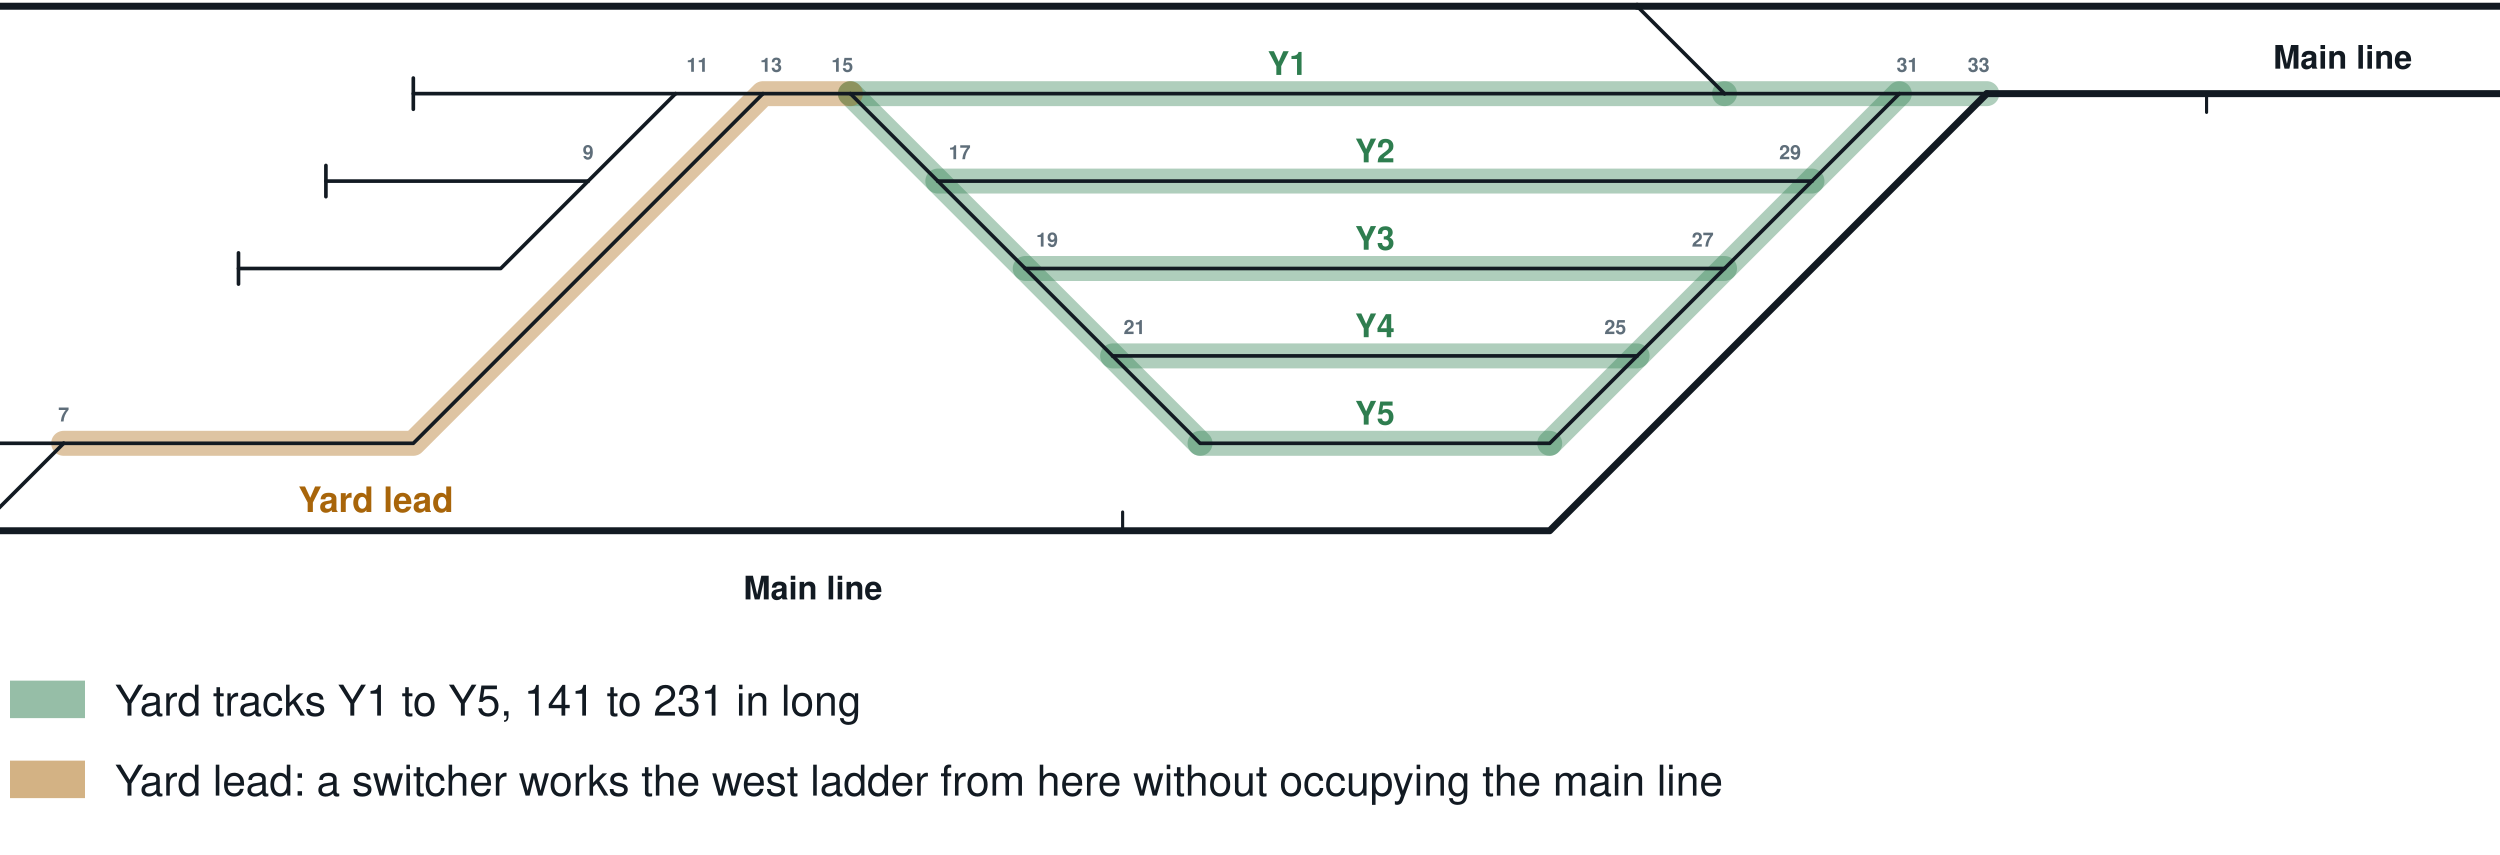
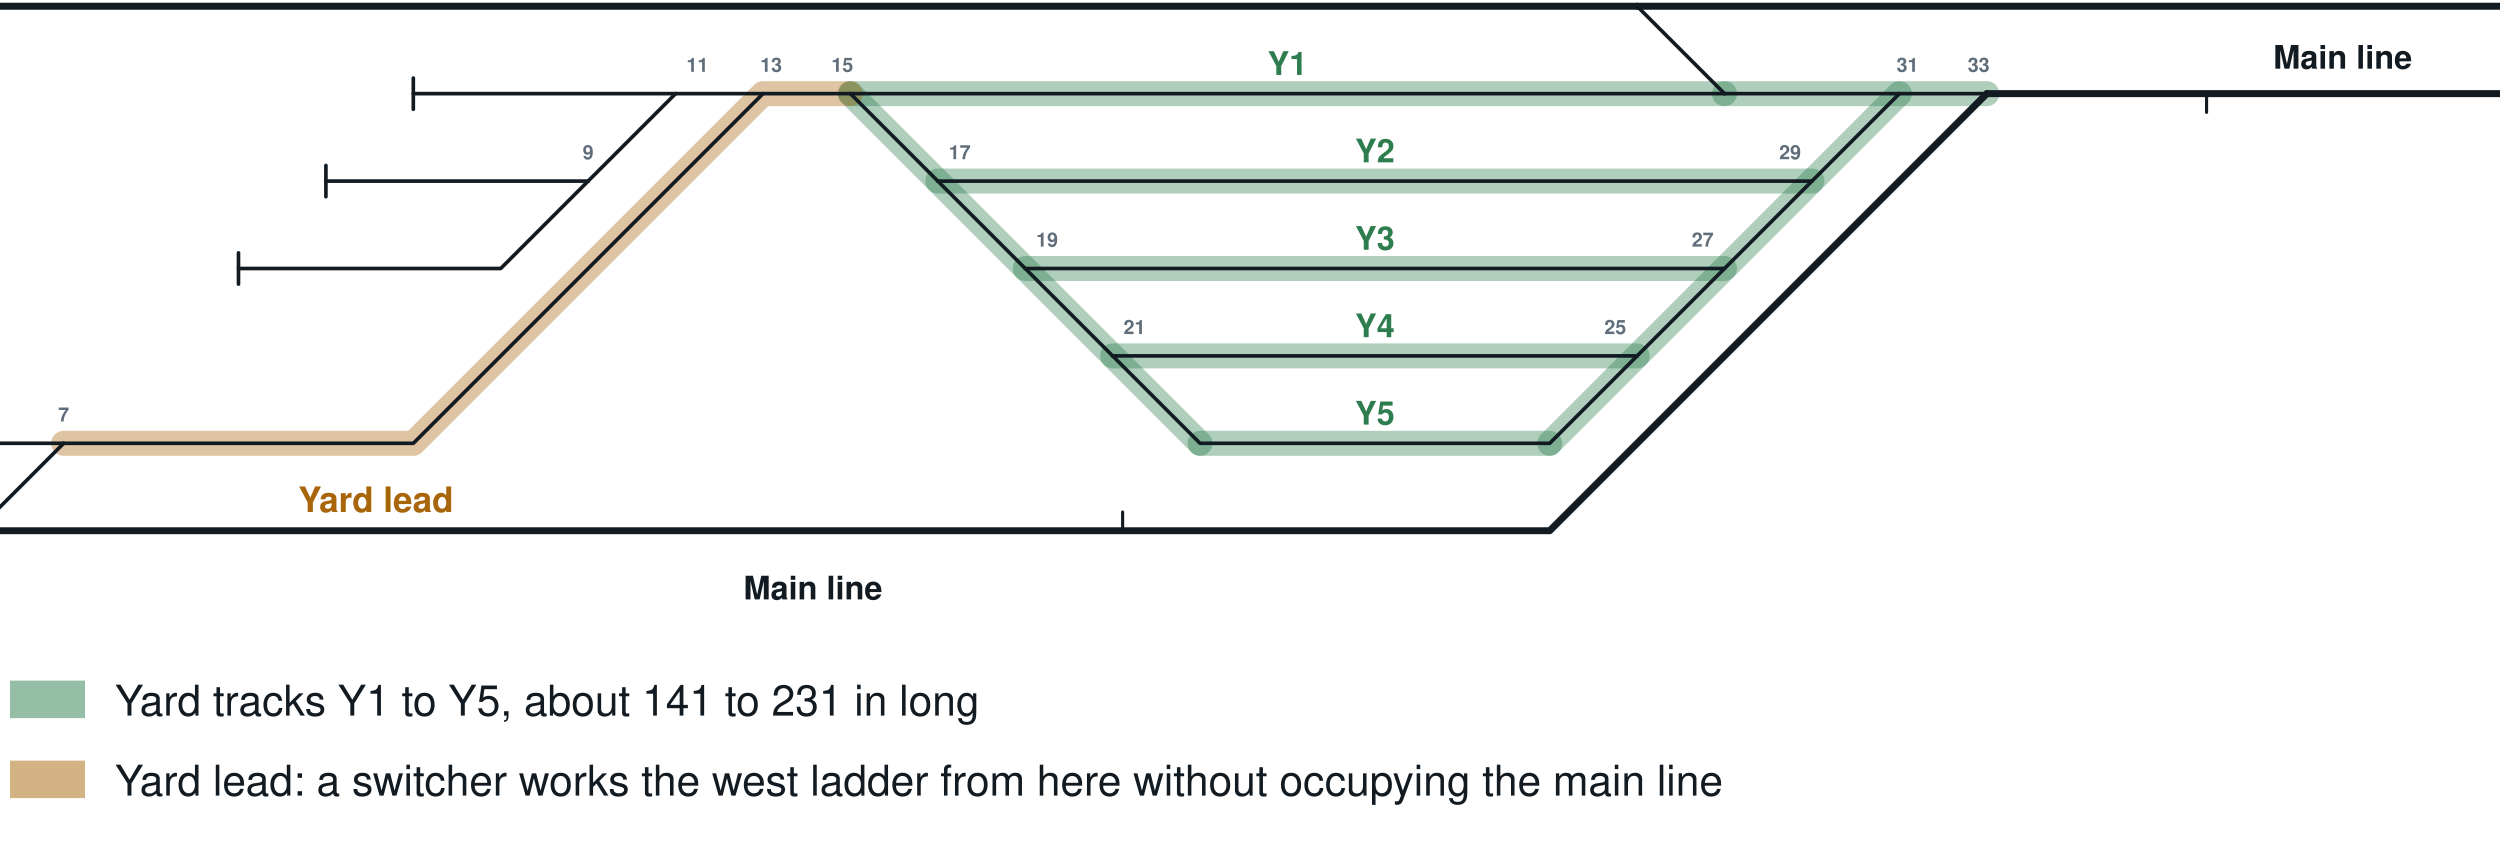
<svg xmlns="http://www.w3.org/2000/svg" viewBox="0 0 1000 342" width="1000" height="342" role="img" aria-labelledby="t d" font-family="'Helvetica Neue',Helvetica,Arial,sans-serif">
  <rect width="1000" height="342" fill="#fff" />
  <svg x="0" y="0" width="1000" height="256" viewBox="440 128 800 205">
    <path d="M712,158 L992,158" fill="none" stroke="#2e7d4f" stroke-width="8.0" stroke-linecap="round" stroke-linejoin="round" opacity="0.38" />
    <path d="M740,186 L1020,186" fill="none" stroke="#2e7d4f" stroke-width="8.0" stroke-linecap="round" stroke-linejoin="round" opacity="0.38" />
    <path d="M768,214 L992,214" fill="none" stroke="#2e7d4f" stroke-width="8.0" stroke-linecap="round" stroke-linejoin="round" opacity="0.38" />
    <path d="M796,242 L964,242" fill="none" stroke="#2e7d4f" stroke-width="8.0" stroke-linecap="round" stroke-linejoin="round" opacity="0.38" />
    <path d="M824,270 L936,270" fill="none" stroke="#2e7d4f" stroke-width="8.0" stroke-linecap="round" stroke-linejoin="round" opacity="0.38" />
    <path d="M712,158 L824,270" fill="none" stroke="#2e7d4f" stroke-width="8.0" stroke-linecap="round" stroke-linejoin="round" opacity="0.38" />
    <path d="M992,158 L1076,158" fill="none" stroke="#2e7d4f" stroke-width="8.0" stroke-linecap="round" stroke-linejoin="round" opacity="0.38" />
    <path d="M936,270 L1048,158" fill="none" stroke="#2e7d4f" stroke-width="8.0" stroke-linecap="round" stroke-linejoin="round" opacity="0.38" />
    <path d="M460,270 L572,270 L684,158 L712,158" fill="none" stroke="#a8650a" stroke-width="8.0" stroke-linecap="round" stroke-linejoin="round" opacity="0.38" />
    <g fill="none" stroke="#121a22" stroke-linecap="round" stroke-linejoin="round">
      <path d="M1048.0,158.0 L1076.0,158.0" stroke-width="1.17" />
      <path d="M992.0,158.0 L1048.0,158.0" stroke-width="1.17" />
      <path d="M1020.0,186.0 L1048.0,158.0" stroke-width="1.17" />
      <path d="M208.0,130.0 L236.0,130.0" stroke-width="1.17" />
      <path d="M96.0,102.0 L180.0,102.0 L208.0,130.0" stroke-width="1.17" />
      <path d="M124.0,130.0 L208.0,130.0" stroke-width="1.17" />
      <path d="M712.0,158.0 L740.0,186.0" stroke-width="1.17" />
      <path d="M1300.0,130.0 L1328.0,130.0" stroke-width="2.24" />
      <path d="M964.0,130.0 L1300.0,130.0" stroke-width="2.24" />
      <path d="M1272.0,158.0 L1300.0,130.0" stroke-width="1.17" />
      <path d="M1328.0,130.0 L1468.0,130.0" stroke-width="2.24" />
      <path d="M1328.0,130.0 L1356.0,102.0 L1580.0,102.0" stroke-width="1.17" />
      <path d="M1328.0,158.0 L1356.0,186.0 L1580.0,186.0" stroke-width="1.17" />
      <path d="M964.0,130.0 L992.0,158.0" stroke-width="1.17" />
      <path d="M964.0,242.0 L992.0,214.0" stroke-width="1.17" />
      <path d="M796.0,242.0 L824.0,270.0 L936.0,270.0 L964.0,242.0" stroke-width="1.17" />
      <path d="M796.0,242.0 L964.0,242.0" stroke-width="1.17" />
      <path d="M740.0,186.0 L768.0,214.0" stroke-width="1.17" />
      <path d="M740.0,186.0 L1020.0,186.0" stroke-width="1.17" />
      <path d="M768.0,214.0 L796.0,242.0" stroke-width="1.17" />
      <path d="M1272.0,158.0 L1328.0,158.0" stroke-width="2.24" />
      <path d="M1328.0,158.0 L1468.0,158.0" stroke-width="2.24" />
      <path d="M992.0,214.0 L1020.0,186.0" stroke-width="1.17" />
      <path d="M1076.0,158.0 L1272.0,158.0" stroke-width="2.24" />
      <path d="M768.0,214.0 L992.0,214.0" stroke-width="1.17" />
      <path d="M40.0,298.0 L292.0,298.0" stroke-width="2.24" />
      <path d="M40.0,158.0 L208.0,158.0 L236.0,130.0" stroke-width="2.24" />
      <path d="M712.0,158.0 L992.0,158.0" stroke-width="1.17" />
      <path d="M236.0,130.0 L964.0,130.0" stroke-width="2.24" />
      <path d="M292.0,298.0 L320.0,270.0 L460.0,270.0" stroke-width="1.17" />
      <path d="M292.0,298.0 L432.0,298.0" stroke-width="2.24" />
      <path d="M432.0,298.0 L936.0,298.0 L1076.0,158.0" stroke-width="2.24" />
      <path d="M432.0,298.0 L460.0,270.0" stroke-width="1.17" />
      <path d="M460.0,270.0 L572.0,270.0 L684.0,158.0" stroke-width="1.17" />
      <path d="M684.0,158.0 L712.0,158.0" stroke-width="1.17" />
      <path d="M656.0,158.0 L684.0,158.0" stroke-width="1.17" />
      <path d="M572.0,158.0 L656.0,158.0" stroke-width="1.17" />
      <path d="M628.0,186.0 L656.0,158.0" stroke-width="1.17" />
      <path d="M516.0,214.0 L600.0,214.0 L628.0,186.0" stroke-width="1.17" />
      <path d="M544.0,186.0 L628.0,186.0" stroke-width="1.17" />
      <path d="M1580.0,102.0 L1594.0,116.0 L1594.0,172.0 L1580.0,186.0" stroke-width="1.17" />
      <path d="M40.0,158.0 L26.0,172.0 L26.0,284.0 L40.0,298.0" stroke-width="2.24" />
      <path d="M96.0,97.0 L96.0,107.0" stroke-width="1.17" />
      <path d="M124.0,125.0 L124.0,135.0" stroke-width="1.17" />
      <ellipse cx="1475.0" cy="130.0" rx="6" ry="9" stroke-width="1.6" />
      <ellipse cx="1482.0" cy="130.0" rx="6" ry="9" stroke-width="1.6" />
      <ellipse cx="1489.0" cy="130.0" rx="6" ry="9" stroke-width="1.6" />
      <ellipse cx="1475.0" cy="158.0" rx="6" ry="9" stroke-width="1.6" />
      <ellipse cx="1482.0" cy="158.0" rx="6" ry="9" stroke-width="1.6" />
      <ellipse cx="1489.0" cy="158.0" rx="6" ry="9" stroke-width="1.6" />
      <path d="M572.0,153.0 L572.0,163.0" stroke-width="1.17" />
      <path d="M516.0,209.0 L516.0,219.0" stroke-width="1.17" />
      <path d="M544.0,181.0 L544.0,191.0" stroke-width="1.17" />
      <path d="M86.0,74 L86.0,68 L218.0,68 L218.0,74" stroke-width="1.17" />
      <path d="M403.1,298.0 L403.1,304.0" stroke-width="1" />
      <path d="M200.0,158.0 L200.0,164.0" stroke-width="1" />
      <path d="M1146.4,158.0 L1146.4,164.0" stroke-width="1" />
      <path d="M799.2,298.0 L799.2,292.0" stroke-width="1" />
      <text x="215.0" y="143.0" font-size="6.3" text-anchor="middle" font-weight="bold" fill="#5f6e7a" stroke="none">3</text>
      <text x="1013.0" y="179.0" font-size="6.3" text-anchor="middle" font-weight="bold" fill="#5f6e7a" stroke="none">29</text>
      <text x="460.0" y="263.0" font-size="6.3" text-anchor="middle" font-weight="bold" fill="#5f6e7a" stroke="none">7</text>
      <text x="957.0" y="235.0" font-size="6.3" text-anchor="middle" font-weight="bold" fill="#5f6e7a" stroke="none">25</text>
      <text x="985.0" y="207.0" font-size="6.3" text-anchor="middle" font-weight="bold" fill="#5f6e7a" stroke="none">27</text>
      <text x="1321.0" y="143.0" font-size="6.3" text-anchor="middle" font-weight="bold" fill="#5f6e7a" stroke="none">39</text>
      <text x="285.0" y="311.0" font-size="6.3" text-anchor="middle" font-weight="bold" fill="#5f6e7a" stroke="none">5</text>
      <text x="1050.6" y="151.0" font-size="6.3" text-anchor="middle" font-weight="bold" fill="#5f6e7a" stroke="none">31</text>
      <text x="1073.4" y="151.0" font-size="6.3" text-anchor="middle" font-weight="bold" fill="#5f6e7a" stroke="none">33</text>
      <text x="957.0" y="123.0" font-size="6.3" text-anchor="middle" font-weight="bold" fill="#5f6e7a" stroke="none">23</text>
      <text x="747.0" y="179.0" font-size="6.3" text-anchor="middle" font-weight="bold" fill="#5f6e7a" stroke="none">17</text>
      <text x="803.0" y="235.0" font-size="6.3" text-anchor="middle" font-weight="bold" fill="#5f6e7a" stroke="none">21</text>
      <text x="775.0" y="207.0" font-size="6.3" text-anchor="middle" font-weight="bold" fill="#5f6e7a" stroke="none">19</text>
      <text x="229.0" y="123.0" font-size="6.3" text-anchor="middle" font-weight="bold" fill="#5f6e7a" stroke="none">1</text>
      <text x="628.0" y="179.0" font-size="6.3" text-anchor="middle" font-weight="bold" fill="#5f6e7a" stroke="none">9</text>
      <text x="1292.0" y="147.0" font-size="6.3" text-anchor="start" font-weight="bold" fill="#5f6e7a" stroke="none">35</text>
      <text x="1321.0" y="151.0" font-size="6.3" text-anchor="middle" font-weight="bold" fill="#5f6e7a" stroke="none">37</text>
      <text x="663.0" y="151.0" font-size="6.3" text-anchor="middle" font-weight="bold" fill="#5f6e7a" stroke="none">11</text>
      <text x="686.6" y="151.0" font-size="6.3" text-anchor="middle" font-weight="bold" fill="#5f6e7a" stroke="none">13</text>
      <text x="709.4" y="151.0" font-size="6.3" text-anchor="middle" font-weight="bold" fill="#5f6e7a" stroke="none">15</text>
      <path d="M929.0,618.0 L992.6,618.0" stroke-width="1.17" />
      <path d="M992.6,618.0 L1151.7,618.0" stroke-width="1.17" />
      <path d="M992.6,618.0 L1024.4,590.0" stroke-width="1.17" />
      <path d="M1151.7,618.0 L1183.5,618.0" stroke-width="1.17" />
      <path d="M1183.5,618.0 L1247.1,618.0" stroke-width="1.17" />
      <path d="M1183.5,618.0 L1215.3,646.0 L1278.9,646.0" stroke-width="1.17" />
      <path d="M1024.4,590.0 L1056.2,562.0" stroke-width="1.17" />
      <path d="M738.2,590.0 L1024.4,590.0" stroke-width="1.17" />
      <path d="M674.6,590.0 L738.2,590.0" stroke-width="1.17" />
      <path d="M706.4,562.0 L738.2,590.0" stroke-width="1.17" />
      <path d="M1088.0,562.0 L1151.7,618.0" stroke-width="1.17" />
      <path d="M515.6,590.0 L642.8,590.0" stroke-width="1.17" />
      <path d="M452.0,590.0 L515.6,590.0" stroke-width="1.17" />
      <path d="M420.2,618.0 L483.8,618.0 L515.6,590.0" stroke-width="1.17" />
      <path d="M642.8,590.0 L674.6,562.0" stroke-width="1.17" />
      <path d="M547.4,618.0 L611.0,618.0 L642.8,590.0" stroke-width="1.17" />
      <path d="M674.6,562.0 L706.4,562.0" stroke-width="2.24" />
      <path d="M706.4,562.0 L1056.2,562.0" stroke-width="2.24" />
      <path d="M388.3,562.0 L420.2,562.0" stroke-width="2.24" />
      <path d="M356.5,562.0 L388.3,562.0" stroke-width="2.24" />
      <path d="M356.5,590.0 L388.3,562.0" stroke-width="1.17" />
      <path d="M133.9,618.0 L324.7,618.0 L356.5,590.0" stroke-width="1.17" stroke-dasharray="7 5" />
      <path d="M165.7,590.0 L356.5,590.0" stroke-width="1.17" stroke-dasharray="7 5" />
      <path d="M420.2,562.0 L674.6,562.0" stroke-width="2.24" />
      <path d="M133.9,646.0 L324.7,646.0 L420.2,562.0" stroke-width="1.17" stroke-dasharray="7 5" />
      <path d="M38.5,618.0 L102.1,618.0" stroke-width="1.17" />
      <path d="M102.1,618.0 L133.9,646.0" stroke-width="1.17" />
      <path d="M133.9,618.0 L165.7,590.0" stroke-width="1.17" />
      <path d="M102.1,618.0 L133.9,618.0" stroke-width="1.17" />
      <path d="M1056.2,562.0 L1088.0,562.0" stroke-width="2.24" />
      <path d="M1088.0,562.0 L1119.8,562.0" stroke-width="2.24" />
      <path d="M102.1,590.0 L165.7,590.0" stroke-width="1.17" />
      <path d="M70.3,646.0 L133.9,646.0" stroke-width="1.17" />
      <path d="M102.1,562.0 L356.5,562.0" stroke-width="2.24" stroke-dasharray="7 5" />
      <path d="M102.1,534.0 L324.7,534.0 L356.5,562.0" stroke-width="2.24" stroke-dasharray="7 5" />
      <path d="M1342.5,562.0 L1501.5,562.0" stroke-width="2.24" />
      <path d="M1119.8,562.0 L1342.5,562.0" stroke-width="2.24" />
      <path d="M1278.9,534.0 L1310.7,534.0 L1342.5,562.0" stroke-width="1.17" />
      <path d="M1119.8,562.0 L1151.7,534.0 L1183.5,534.0" stroke-width="1.17" />
      <path d="M102.1,534.0 L86.2,548.0 L86.2,548.0 L102.1,562.0" stroke-width="2.24" />
      <path d="M929.0,613.0 L929.0,623.0" stroke-width="1.17" />
      <path d="M1247.1,613.0 L1247.1,623.0" stroke-width="1.17" />
      <path d="M1278.9,641.0 L1278.9,651.0" stroke-width="1.17" />
      <path d="M674.6,585.0 L674.6,595.0" stroke-width="1.17" />
      <path d="M452.0,585.0 L452.0,595.0" stroke-width="1.17" />
      <path d="M420.2,613.0 L420.2,623.0" stroke-width="1.17" />
      <path d="M547.4,613.0 L547.4,623.0" stroke-width="1.17" />
      <path d="M38.5,613.0 L38.5,623.0" stroke-width="1.17" />
      <path d="M102.1,585.0 L102.1,595.0" stroke-width="1.17" />
      <path d="M70.3,641.0 L70.3,651.0" stroke-width="1.17" />
      <ellipse cx="1508.5" cy="562.0" rx="6" ry="9" stroke-width="1.6" />
      <ellipse cx="1515.5" cy="562.0" rx="6" ry="9" stroke-width="1.6" />
      <ellipse cx="1522.5" cy="562.0" rx="6" ry="9" stroke-width="1.6" />
      <path d="M346.5,674 L346.5,680 L366.5,680 L366.5,674" stroke-width="1.17" />
      <path d="M378.3,704 L378.3,710 L748.2,710 L748.2,704" stroke-width="1.17" />
      <path d="M1046.2,674 L1046.2,680 L1098.0,680 L1098.0,674" stroke-width="1.17" />
      <path d="M1109.8,704 L1109.8,710 L1352.5,710 L1352.5,704" stroke-width="1.17" />
      <path d="M714.4,562.0 L714.4,556.0" stroke-width="1" />
      <path d="M1354.6,562.0 L1354.6,556.0" stroke-width="1" />
      <path d="M1441.1,562.0 L1441.1,568.0" stroke-width="1" />
      <path d="M1288.0,974.0 L1348.4,974.0" stroke-width="1.17" />
      <path d="M1348.4,974.0 L1408.8,918.0 L1469.2,918.0" stroke-width="1.17" />
      <path d="M1348.4,974.0 L1378.6,974.0" stroke-width="1.17" />
      <path d="M1469.2,918.0 L1529.6,918.0" stroke-width="1.17" />
      <path d="M1439.0,946.0 L1469.2,918.0" stroke-width="1.17" />
      <path d="M1257.8,1002.0 L1288.0,1030.0 L1318.2,1030.0" stroke-width="1.17" />
      <path d="M1318.2,1030.0 L1348.4,1030.0" stroke-width="1.17" />
      <path d="M1318.2,1030.0 L1348.4,1002.0 L1499.4,1002.0" stroke-width="1.17" />
      <path d="M1348.4,1030.0 L1469.2,1030.0" stroke-width="1.17" />
      <path d="M1469.2,1030.0 L1529.6,1030.0" stroke-width="1.17" />
      <path d="M1469.2,1030.0 L1499.4,1002.0" stroke-width="1.17" />
      <path d="M1227.6,1002.0 L1257.8,1002.0" stroke-width="1.17" />
      <path d="M1257.8,1002.0 L1318.2,1002.0" stroke-width="1.17" />
      <path d="M1378.6,974.0 L1408.8,946.0 L1439.0,946.0" stroke-width="1.17" />
      <path d="M1378.6,974.0 L1439.0,974.0" stroke-width="1.17" />
      <path d="M1499.4,1002.0 L1559.8,1002.0" stroke-width="1.17" />
      <path d="M1348.4,1030.0 L1378.6,1058.0 L1439.0,1058.0" stroke-width="1.17" />
      <path d="M1439.0,946.0 L1499.4,946.0" stroke-width="1.17" />
      <path d="M140.6,1030.0 L170.8,1002.0 L201.0,1002.0" stroke-width="1.17" />
      <path d="M201.0,1002.0 L291.6,1002.0" stroke-width="1.17" />
      <path d="M201.0,1002.0 L231.2,974.0 L321.8,974.0" stroke-width="1.17" />
      <path d="M50.0,1030.0 L80.2,1030.0" stroke-width="2.24" />
      <path d="M50.0,890.0 L502.9,890.0 L623.7,1002.0" stroke-width="2.24" />
      <path d="M80.2,1030.0 L140.6,1030.0" stroke-width="2.24" />
      <path d="M80.2,1030.0 L140.6,974.0" stroke-width="1.17" />
      <path d="M1167.3,974.0 L1288.0,974.0" stroke-width="2.24" />
      <path d="M1288.0,974.0 L1378.6,890.0 L1408.8,890.0" stroke-width="2.24" />
      <path d="M1408.8,890.0 L1439.0,862.0 L1590.0,862.0" stroke-width="2.24" />
      <path d="M1227.6,1002.0 L1318.2,1086.0 L1590.0,1086.0" stroke-width="2.24" />
      <path d="M1408.8,890.0 L1469.2,890.0" stroke-width="1.17" />
      <path d="M1167.3,1002.0 L1227.6,1002.0" stroke-width="2.24" />
      <path d="M925.7,1030.0 L955.9,1030.0" stroke-width="2.24" />
      <path d="M140.6,1030.0 L321.8,1030.0" stroke-width="2.24" />
      <path d="M623.7,1002.0 L653.9,1002.0" stroke-width="2.24" />
      <path d="M653.9,1002.0 L684.1,1030.0" stroke-width="1.17" />
      <path d="M291.6,1002.0 L502.9,1002.0" stroke-width="1.17" />
      <path d="M291.6,1002.0 L321.8,1030.0" stroke-width="1.17" />
      <path d="M684.1,1030.0 L925.7,1030.0" stroke-width="2.24" />
      <path d="M472.7,1030.0 L684.1,1030.0" stroke-width="2.24" />
      <path d="M502.9,1002.0 L623.7,1002.0" stroke-width="1.17" />
      <path d="M472.7,1030.0 L502.9,1002.0" stroke-width="1.17" />
      <path d="M321.8,1030.0 L472.7,1030.0" stroke-width="2.24" />
      <path d="M925.7,1002.0 L1167.3,1002.0" stroke-width="2.24" />
      <path d="M321.8,974.0 L412.4,974.0" stroke-width="1.17" />
      <path d="M412.4,974.0 L472.7,974.0" stroke-width="1.17" />
      <path d="M412.4,974.0 L442.5,946.0 L502.9,946.0" stroke-width="1.17" />
      <path d="M140.6,974.0 L170.8,946.0 L261.4,946.0" stroke-width="1.17" />
      <path d="M261.4,946.0 L321.8,946.0" stroke-width="1.17" />
      <path d="M261.4,946.0 L291.6,918.0 L352.0,918.0" stroke-width="1.17" />
      <path d="M321.8,974.0 L352.0,946.0 L412.4,946.0" stroke-width="1.17" />
      <path d="M140.6,974.0 L201.0,974.0" stroke-width="1.17" />
      <path d="M955.9,1030.0 L1076.7,1030.0" stroke-width="2.24" />
      <path d="M925.7,1002.0 L955.9,974.0 L1167.3,974.0" stroke-width="2.24" />
      <path d="M653.9,1002.0 L925.7,1002.0" stroke-width="2.24" />
      <path d="M955.9,1030.0 L986.1,1058.0 L1016.3,1058.0" stroke-width="1.17" />
      <path d="M865.3,1058.0 L895.5,1058.0 L925.7,1030.0" stroke-width="1.17" />
      <path d="M50.0,890.0 L34.9,904.0 L34.9,1016.0 L50.0,1030.0" stroke-width="2.24" />
      <path d="M1590.0,862.0 L1605.1,876.0 L1605.1,1072.0 L1590.0,1086.0" stroke-width="2.24" />
      <path d="M1153.3,974.0 L1181.3,1002.0 M1153.3,1002.0 L1181.3,974.0" stroke-width="1.17" />
      <path d="M1529.6,913.0 L1529.6,923.0" stroke-width="1.17" />
      <path d="M1529.6,1025.0 L1529.6,1035.0" stroke-width="1.17" />
      <path d="M1318.2,997.0 L1318.2,1007.0" stroke-width="1.17" />
      <path d="M1439.0,969.0 L1439.0,979.0" stroke-width="1.17" />
      <path d="M1559.8,997.0 L1559.8,1007.0" stroke-width="1.17" />
      <path d="M1439.0,1053.0 L1439.0,1063.0" stroke-width="1.17" />
      <path d="M1499.4,941.0 L1499.4,951.0" stroke-width="1.17" />
      <path d="M1469.2,885.0 L1469.2,895.0" stroke-width="1.17" />
      <ellipse cx="1083.7" cy="1030.0" rx="6" ry="9" stroke-width="1.6" />
      <ellipse cx="1090.7" cy="1030.0" rx="6" ry="9" stroke-width="1.6" />
      <ellipse cx="1097.7" cy="1030.0" rx="6" ry="9" stroke-width="1.6" />
      <path d="M472.7,969.0 L472.7,979.0" stroke-width="1.17" />
      <path d="M502.9,941.0 L502.9,951.0" stroke-width="1.17" />
      <path d="M321.8,941.0 L321.8,951.0" stroke-width="1.17" />
      <path d="M352.0,913.0 L352.0,923.0" stroke-width="1.17" />
      <path d="M412.4,941.0 L412.4,951.0" stroke-width="1.17" />
      <path d="M201.0,969.0 L201.0,979.0" stroke-width="1.17" />
      <path d="M70.2,1114 L70.2,1120 L694.1,1120 L694.1,1114" stroke-width="1.17" />
      <path d="M281.6,1144 L281.6,1150 L331.8,1150 L331.8,1144" stroke-width="1.17" />
      <path d="M462.7,1144 L462.7,1150 L512.9,1150 L512.9,1144" stroke-width="1.17" />
      <path d="M915.7,1114 L915.7,1120 L935.7,1120 L935.7,1114" stroke-width="1.17" />
      <path d="M1217.6,1114 L1217.6,1120 L1298.0,1120 L1298.0,1114" stroke-width="1.17" />
      <path d="M148.6,1030.0 L148.6,1036.0" stroke-width="1" />
      <path d="M985.5,1030.0 L985.5,1036.0" stroke-width="1" />
      <path d="M1552.7,1086.0 L1552.7,1092.0" stroke-width="1" />
      <path d="M442.4,1030.0 L442.4,1024.0" stroke-width="1" />
      <path d="M1095.7,974.0 L1095.7,968.0" stroke-width="1" />
      <path d="M821.6,1002.0 L821.6,996.0" stroke-width="1" />
      <path d="M765.8,1030.0 L765.8,1024.0" stroke-width="1" />
    </g>
    <text x="852" y="152" font-size="10.4" text-anchor="middle" font-weight="bold" stroke="#fff" stroke-width="3.2" stroke-linejoin="round" fill="#fff">Y1</text>
    <text x="852" y="152" font-size="10.4" text-anchor="middle" font-weight="bold" fill="#2e7d4f">Y1</text>
    <text x="880" y="180" font-size="10.4" text-anchor="middle" font-weight="bold" stroke="#fff" stroke-width="3.2" stroke-linejoin="round" fill="#fff">Y2</text>
    <text x="880" y="180" font-size="10.4" text-anchor="middle" font-weight="bold" fill="#2e7d4f">Y2</text>
    <text x="880" y="208" font-size="10.4" text-anchor="middle" font-weight="bold" stroke="#fff" stroke-width="3.2" stroke-linejoin="round" fill="#fff">Y3</text>
    <text x="880" y="208" font-size="10.4" text-anchor="middle" font-weight="bold" fill="#2e7d4f">Y3</text>
    <text x="880" y="236" font-size="10.4" text-anchor="middle" font-weight="bold" stroke="#fff" stroke-width="3.2" stroke-linejoin="round" fill="#fff">Y4</text>
    <text x="880" y="236" font-size="10.4" text-anchor="middle" font-weight="bold" fill="#2e7d4f">Y4</text>
    <text x="880" y="264" font-size="10.4" text-anchor="middle" font-weight="bold" stroke="#fff" stroke-width="3.2" stroke-linejoin="round" fill="#fff">Y5</text>
    <text x="880" y="264" font-size="10.4" text-anchor="middle" font-weight="bold" fill="#2e7d4f">Y5</text>
    <text x="560" y="292" font-size="11.2" text-anchor="middle" font-weight="bold" stroke="#fff" stroke-width="3.2" stroke-linejoin="round" fill="#fff">Yard lead</text>
    <text x="560" y="292" font-size="11.2" text-anchor="middle" font-weight="bold" fill="#a8650a">Yard lead</text>
    <text x="700" y="320" font-size="10.4" text-anchor="middle" font-weight="bold" stroke="#fff" stroke-width="3.2" stroke-linejoin="round" fill="#fff">Main line</text>
    <text x="700" y="320" font-size="10.4" text-anchor="middle" font-weight="bold" fill="#121a22">Main line</text>
    <text x="1190" y="150" font-size="10.4" text-anchor="middle" font-weight="bold" stroke="#fff" stroke-width="3.2" stroke-linejoin="round" fill="#fff">Main line</text>
    <text x="1190" y="150" font-size="10.4" text-anchor="middle" font-weight="bold" fill="#121a22">Main line</text>
  </svg>
  <rect x="4" y="272.25" width="30" height="15" fill="#2e7d4f" opacity="0.5" />
-   <text x="46" y="286.25" font-size="17" fill="#121a22" text-anchor="start" font-weight="normal">Yard tracks Y1 to Y5, 141 to 231 in long</text>
+   <text x="46" y="286.25" font-size="17" fill="#121a22" text-anchor="start" font-weight="normal">Yard tracks Y1 to Y5, about 141 to 231 in long</text>
  <rect x="4" y="304.25" width="30" height="15" fill="#a8650a" opacity="0.5" />
  <text x="46" y="318.25" font-size="17" fill="#121a22" text-anchor="start" font-weight="normal">Yard lead: a switcher works the west ladder from here without occupying the main line</text>
</svg>
